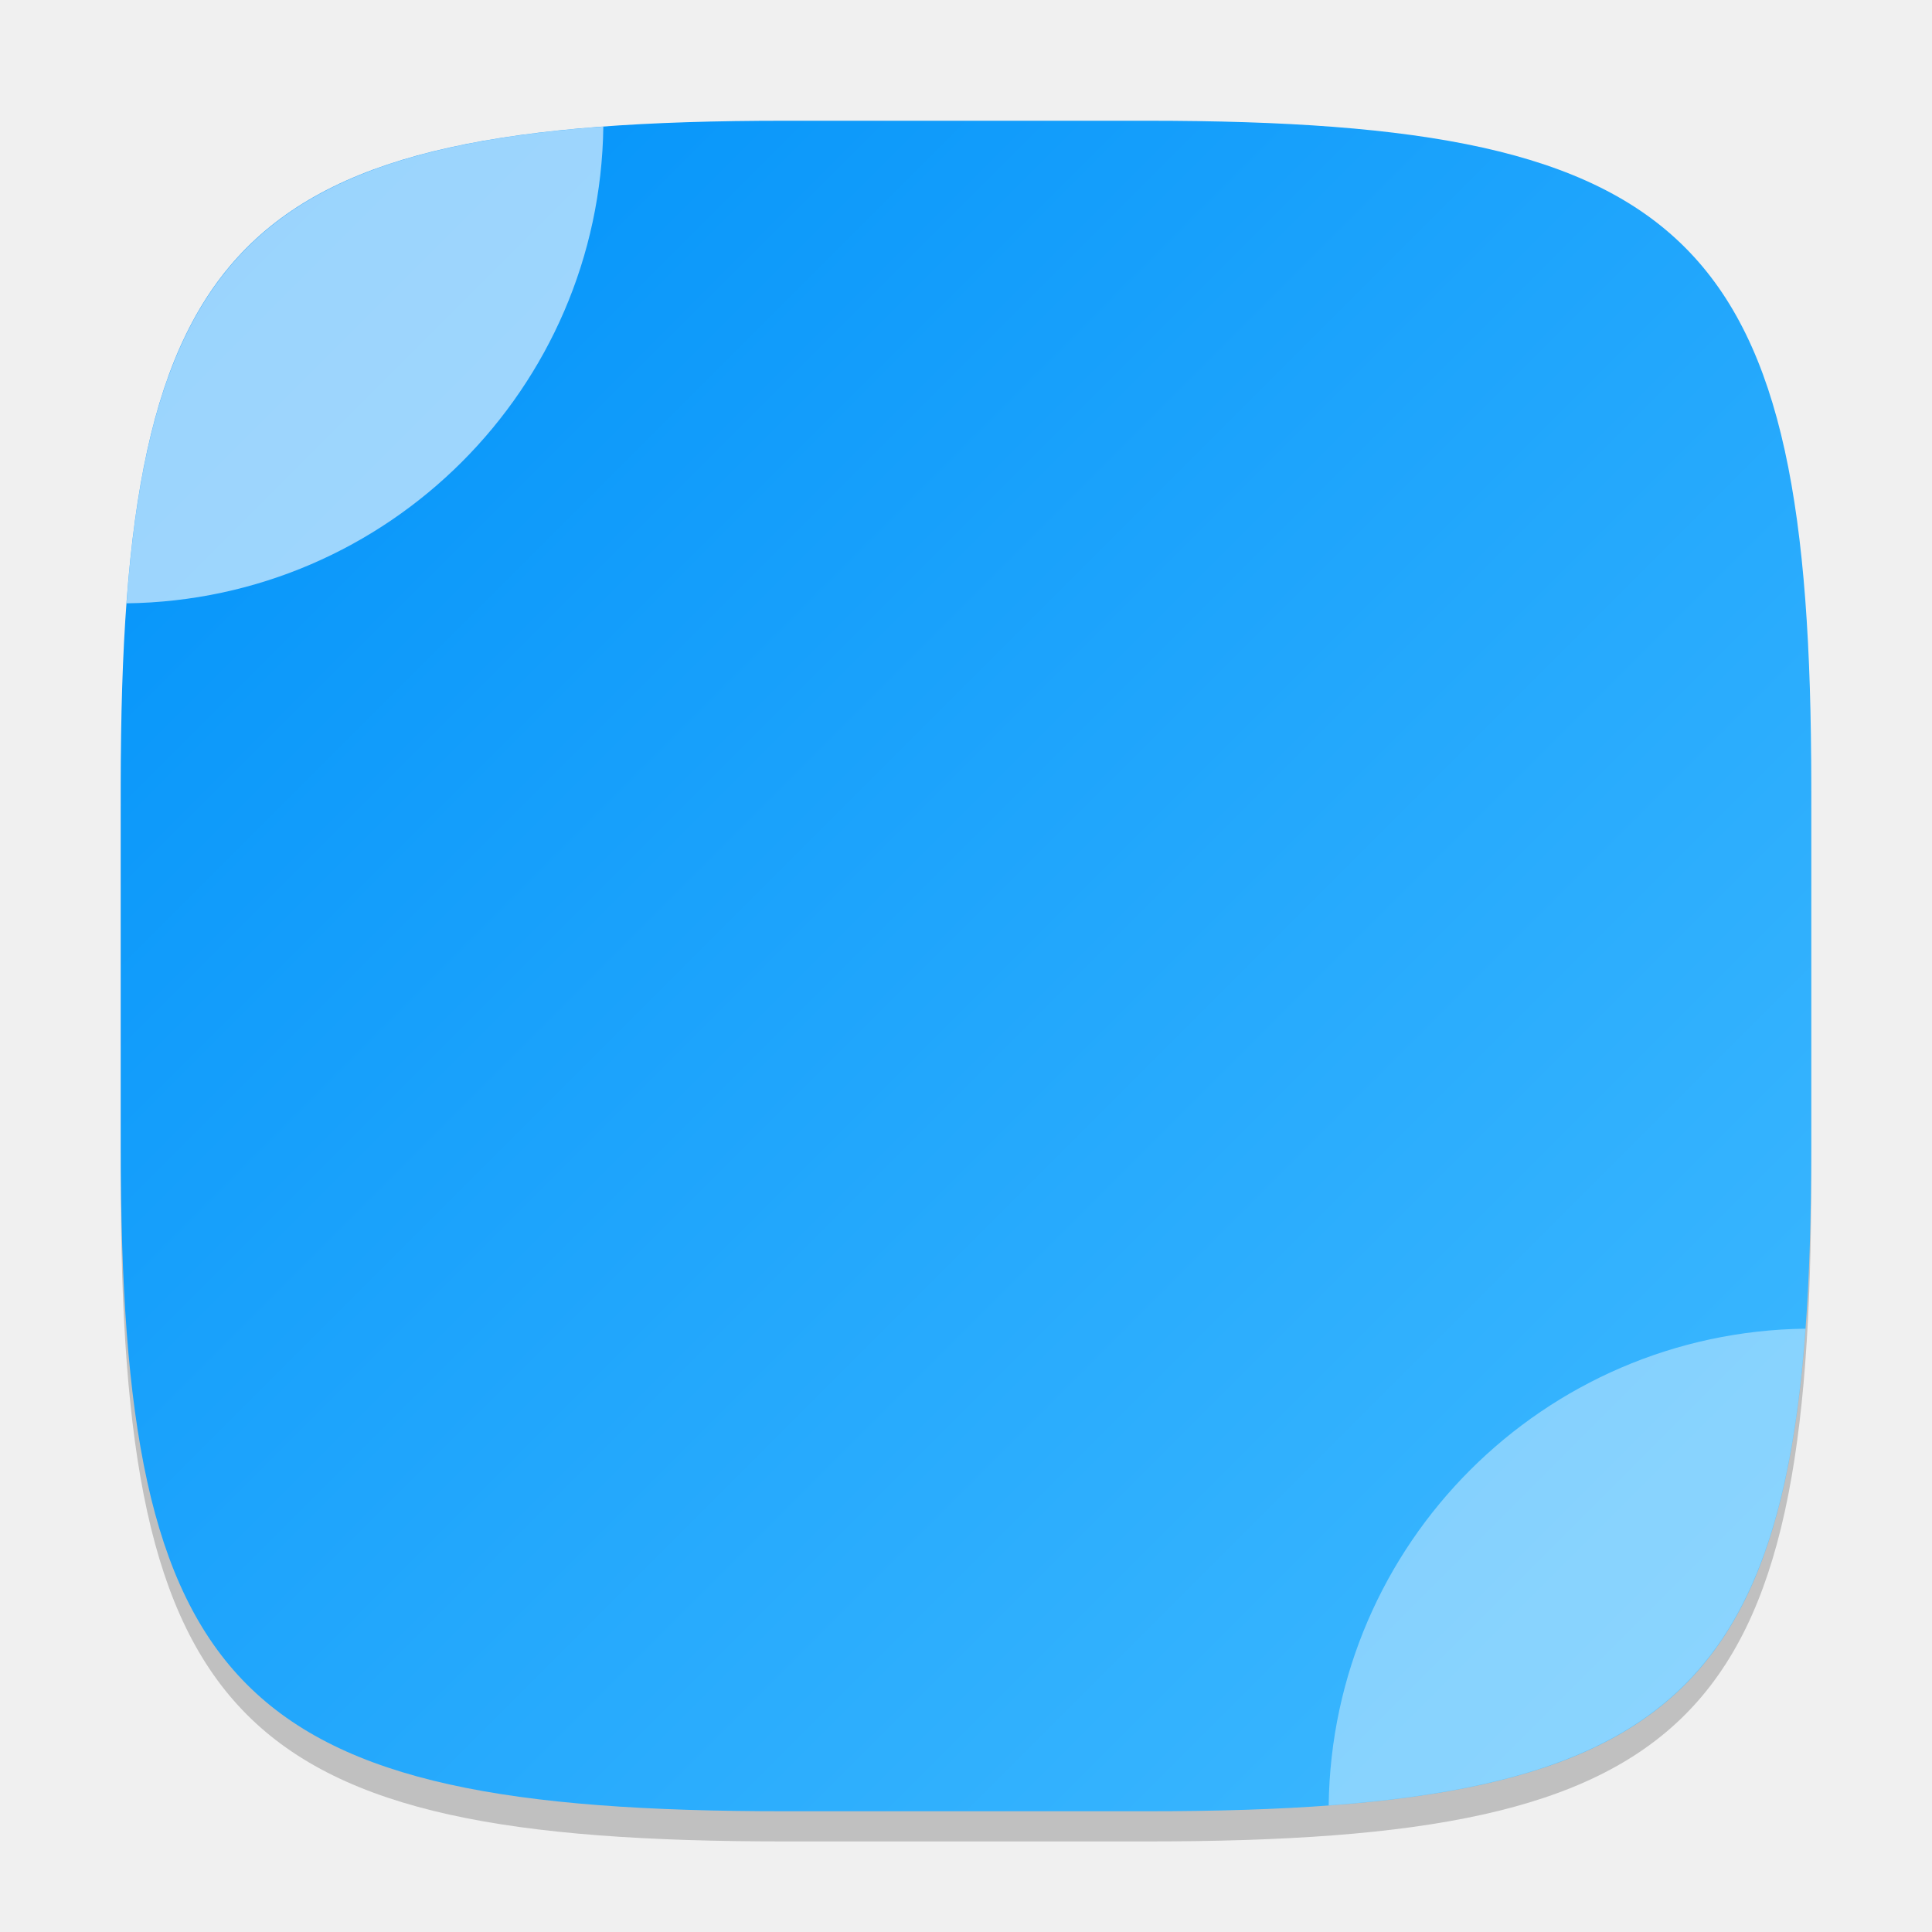
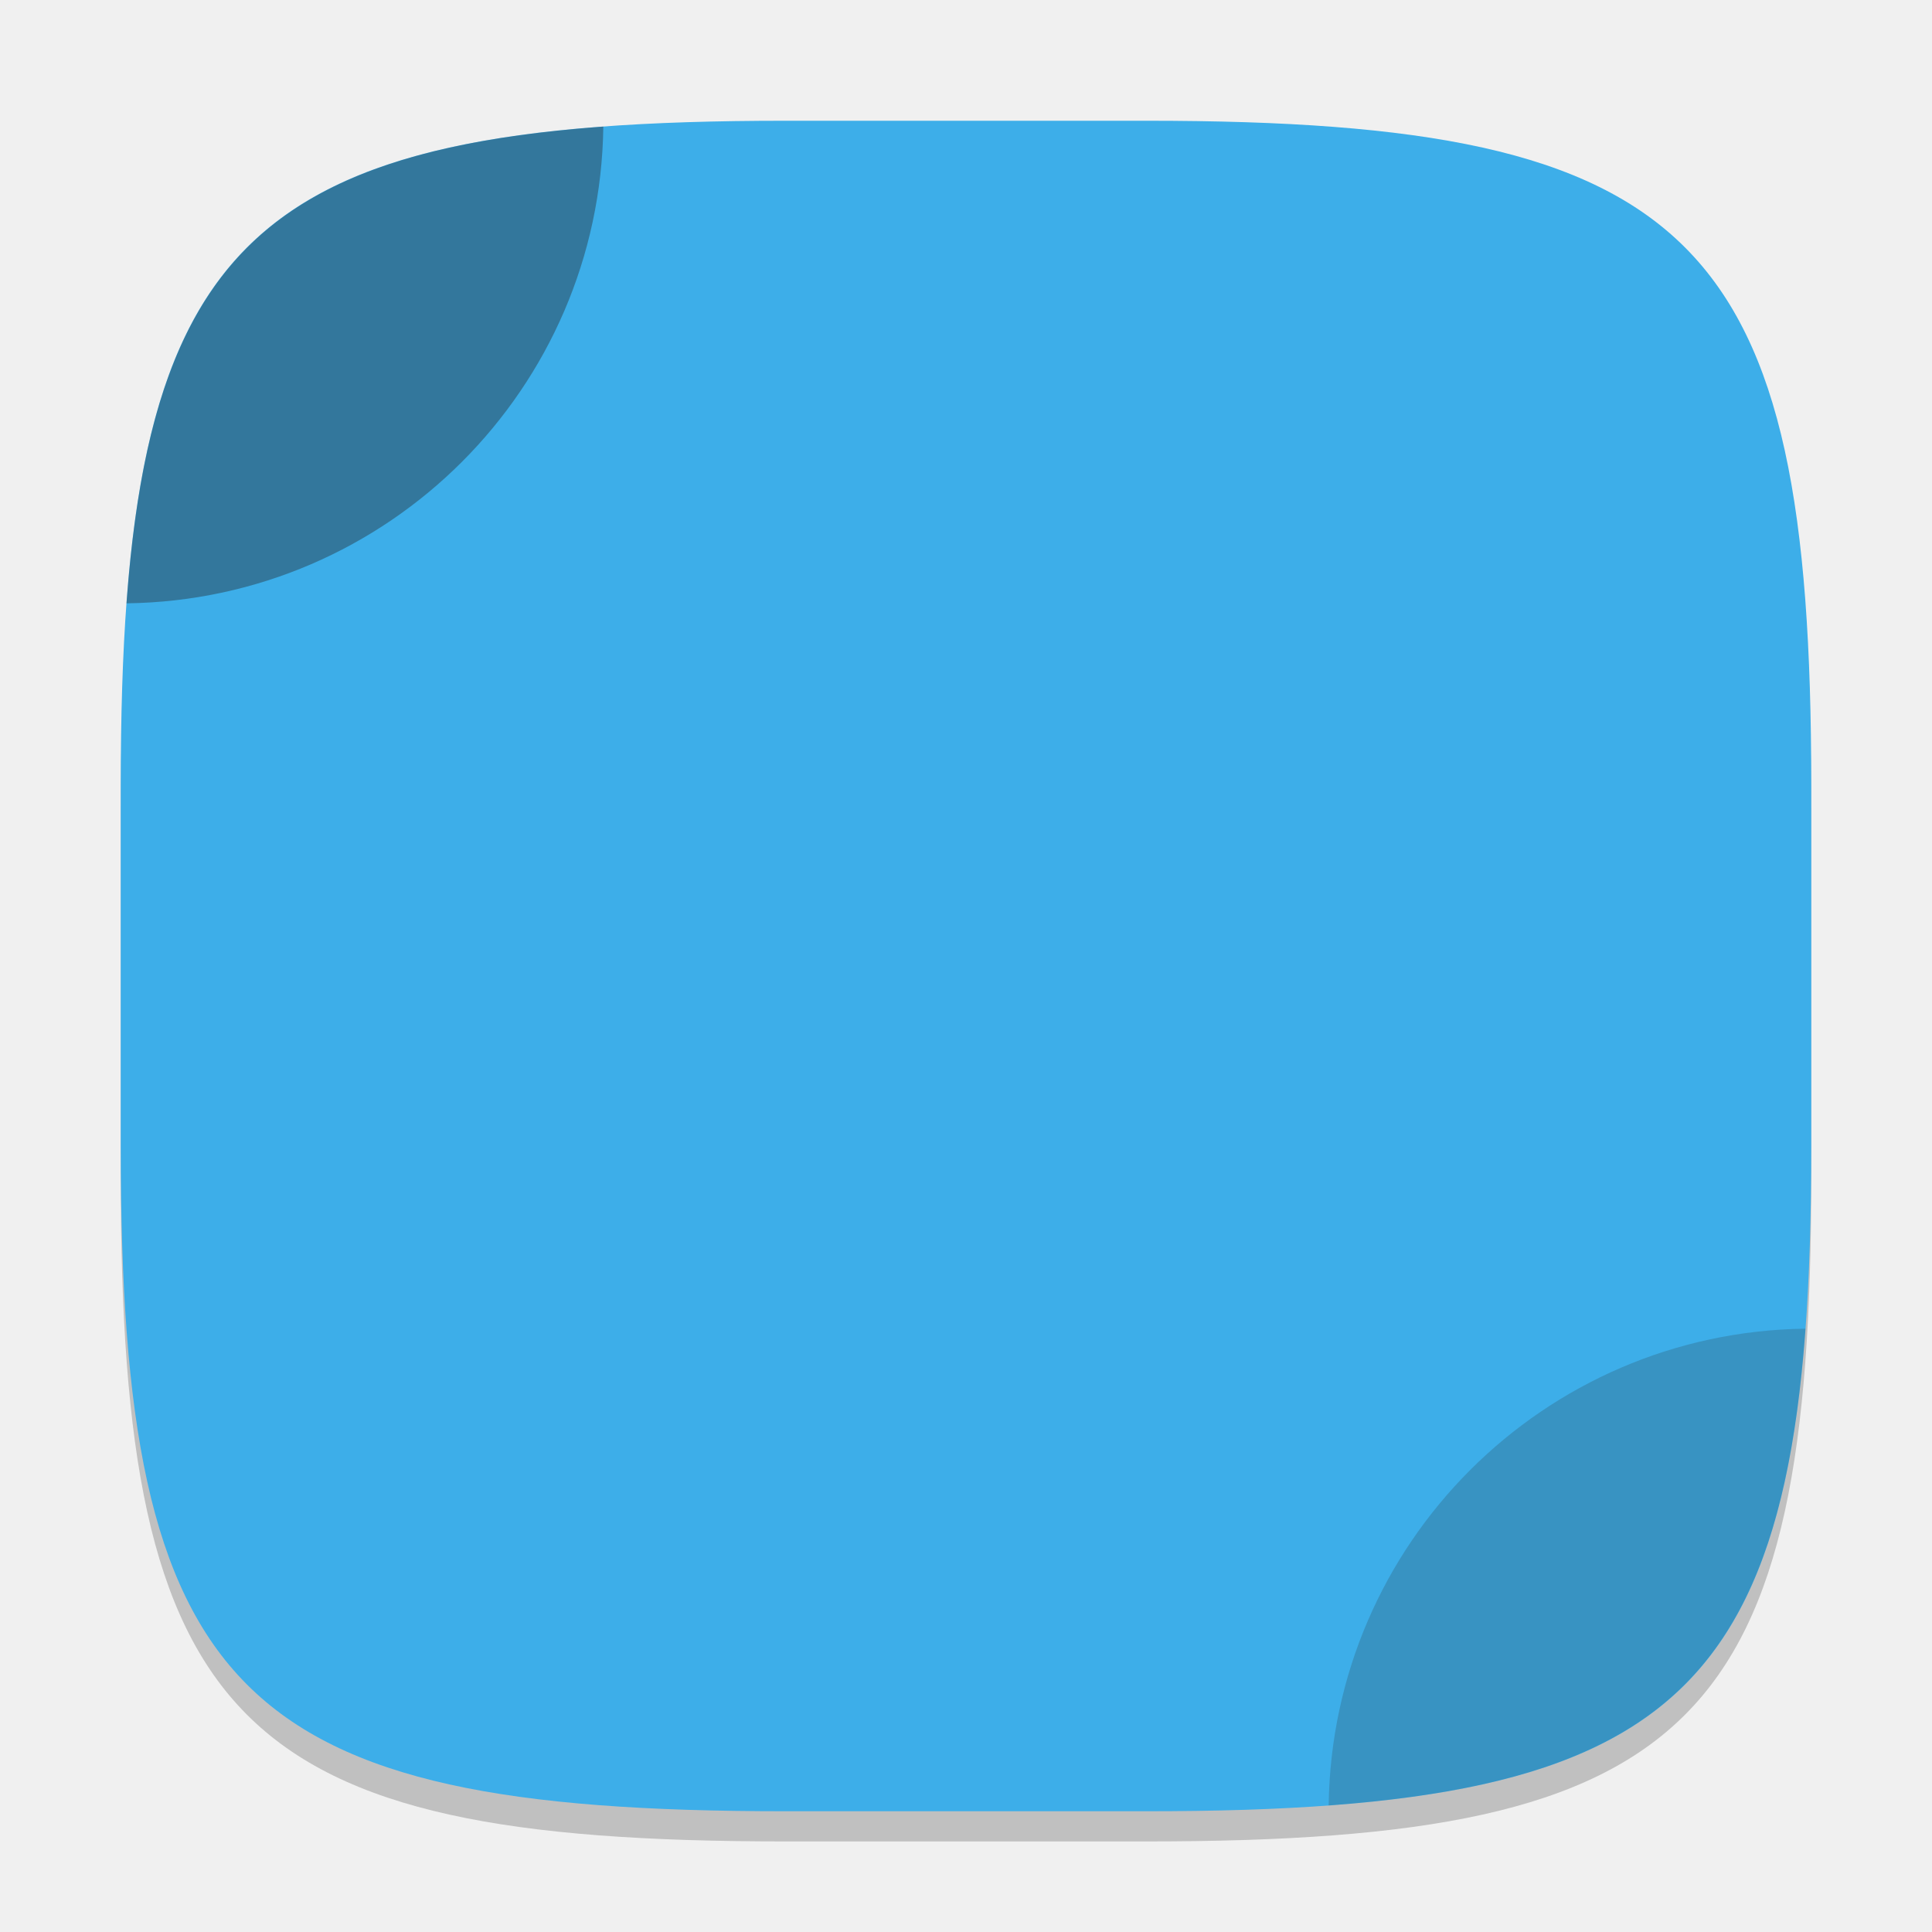
- <svg xmlns="http://www.w3.org/2000/svg" xmlns:xlink="http://www.w3.org/1999/xlink" width="64" height="64" viewBox="0 0 64 64" version="1.1" id="svg5">
+ <svg xmlns="http://www.w3.org/2000/svg" width="64" height="64" viewBox="0 0 64 64" version="1.1" id="svg5">
  <defs id="defs2">
-     <linearGradient xlink:href="#linearGradient3147" id="linearGradient4780" x1="30" y1="30" x2="2" y2="2" gradientUnits="userSpaceOnUse" gradientTransform="scale(2)" />
-     <linearGradient id="linearGradient3147">
-       <stop style="stop-color:#41bbff;stop-opacity:1;" offset="0" id="stop3143" />
-       <stop style="stop-color:#0091f9;stop-opacity:1;" offset="1" id="stop3145" />
-     </linearGradient>
+     <style id="current-color-scheme" type="text/css">
+          .ColorScheme-Text { color:#232629; }
+          .ColorScheme-Highlight { color:#3daee9; }
+      </style>
  </defs>
  <path d="M 26,5 C 7.798,5 4,8.88 4,27 V 39 C 4,57.12 7.798,61 26,61 H 38 C 56.202,61 60,57.12 60,39 V 27 C 60,8.88 56.202,5 38,5" style="opacity:0.2;fill:#000000;stroke-width:2;stroke-linecap:round;stroke-linejoin:round" id="path563" />
-   <path id="path530" style="fill:url(#linearGradient4780);fill-opacity:1.0;stroke-width:2;stroke-linecap:round;stroke-linejoin:round" d="M 26 4 C 7.798 4 4 7.88 4 26 L 4 38 C 4 56.12 7.798 60 26 60 L 38 60 C 56.202 60 60 56.12 60 38 L 60 26 C 60 7.88 56.202 4 38 4 L 26 4 z " />
-   <path id="path457" style="fill:#ffffff;stroke-width:2;stroke-linecap:round;stroke-linejoin:round;opacity:0.4" d="M 59.809 44.014 A 16 16 0 0 0 44.014 59.807 C 55.248 58.977 58.988 55.204 59.809 44.014 z " />
-   <path id="path345" style="fill:#ffffff;stroke-width:2.286;stroke-linecap:round;stroke-linejoin:round;opacity:0.6" d="M 19.986 4.193 C 8.752 5.023 5.012 8.796 4.191 19.986 A 16 16 0 0 0 19.986 4.193 z " />
+   <path id="path530" style="fill:currentColor;fill-opacity:1;stroke-width:2;stroke-linecap:round;stroke-linejoin:round" d="M 26 4 C 7.798 4 4 7.88 4 26 L 4 38 C 4 56.12 7.798 60 26 60 L 38 60 C 56.202 60 60 56.12 60 38 L 60 26 C 60 7.88 56.202 4 38 4 L 26 4 z " class="ColorScheme-Highlight" />
+   <path id="path457" style="fill:currentColor;stroke-width:2;stroke-linecap:round;stroke-linejoin:round;opacity:0.2" d="M 59.809 44.014 A 16 16 0 0 0 44.014 59.807 C 55.248 58.977 58.988 55.204 59.809 44.014 z " class="ColorScheme-Text" />
+   <path id="path345" style="fill:currentColor;stroke-width:2.286;stroke-linecap:round;stroke-linejoin:round;opacity:0.4" d="M 19.986 4.193 C 8.752 5.023 5.012 8.796 4.191 19.986 A 16 16 0 0 0 19.986 4.193 z " class="ColorScheme-Text" />
</svg>
